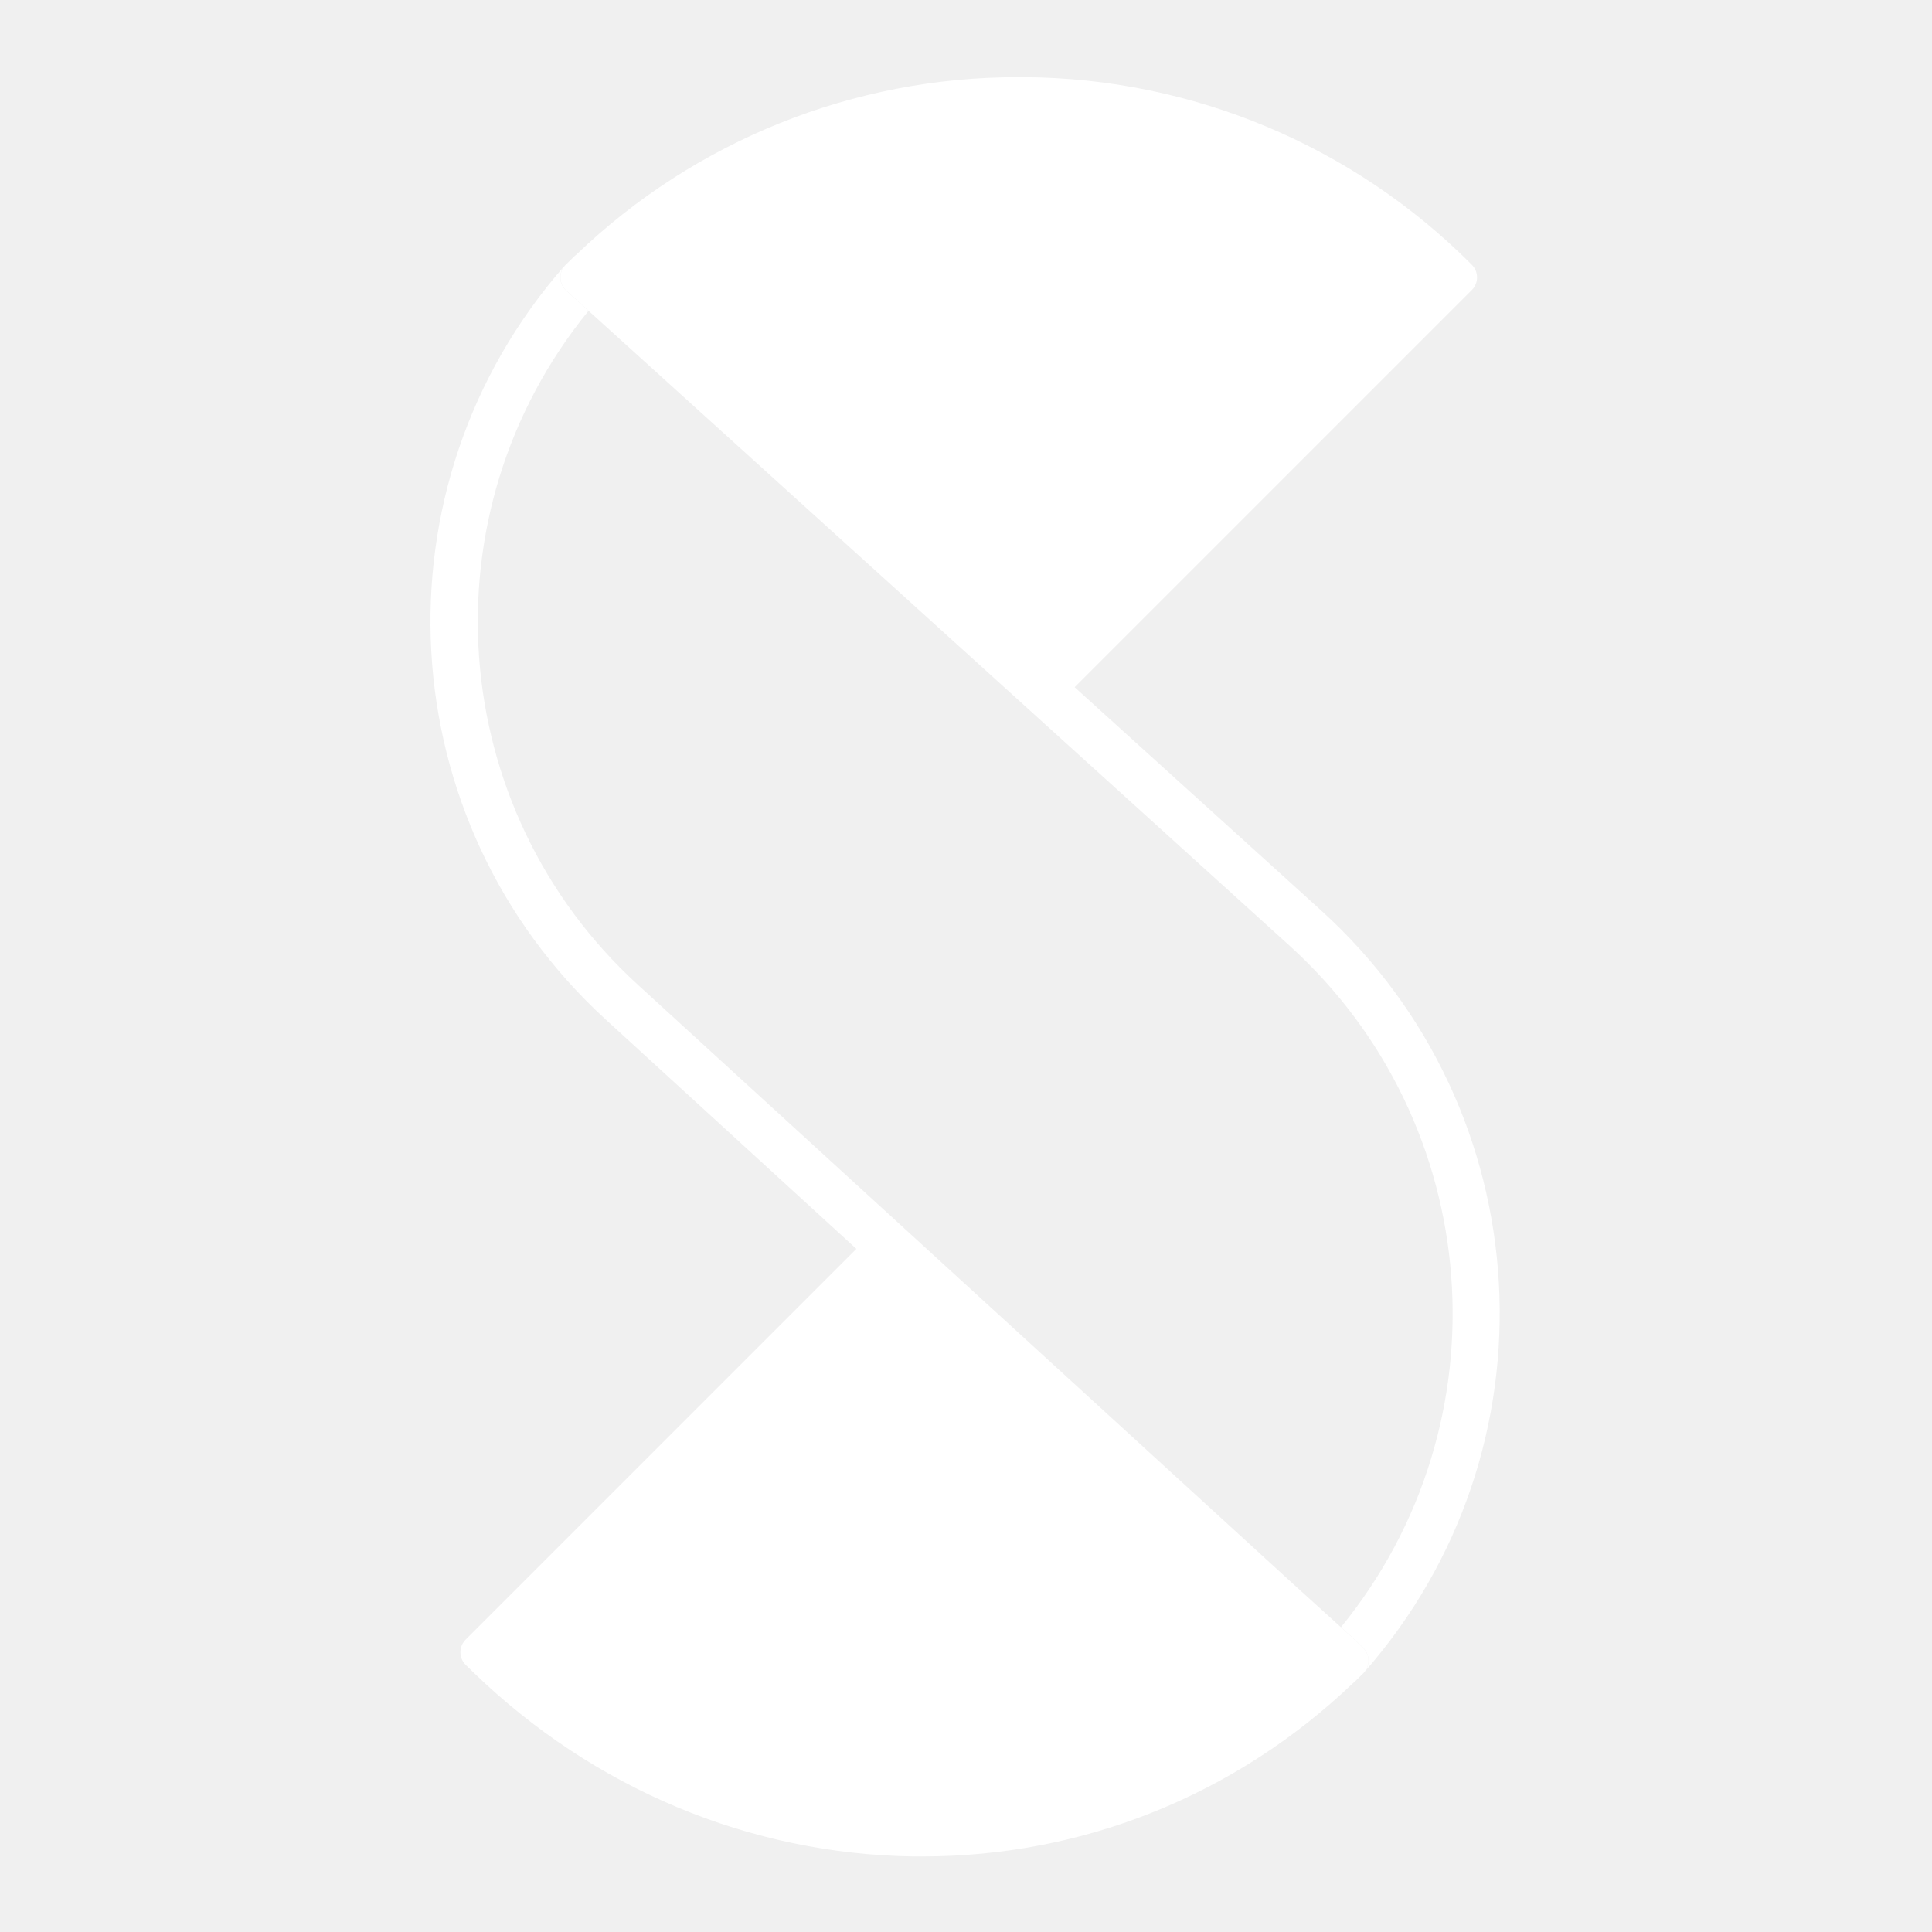
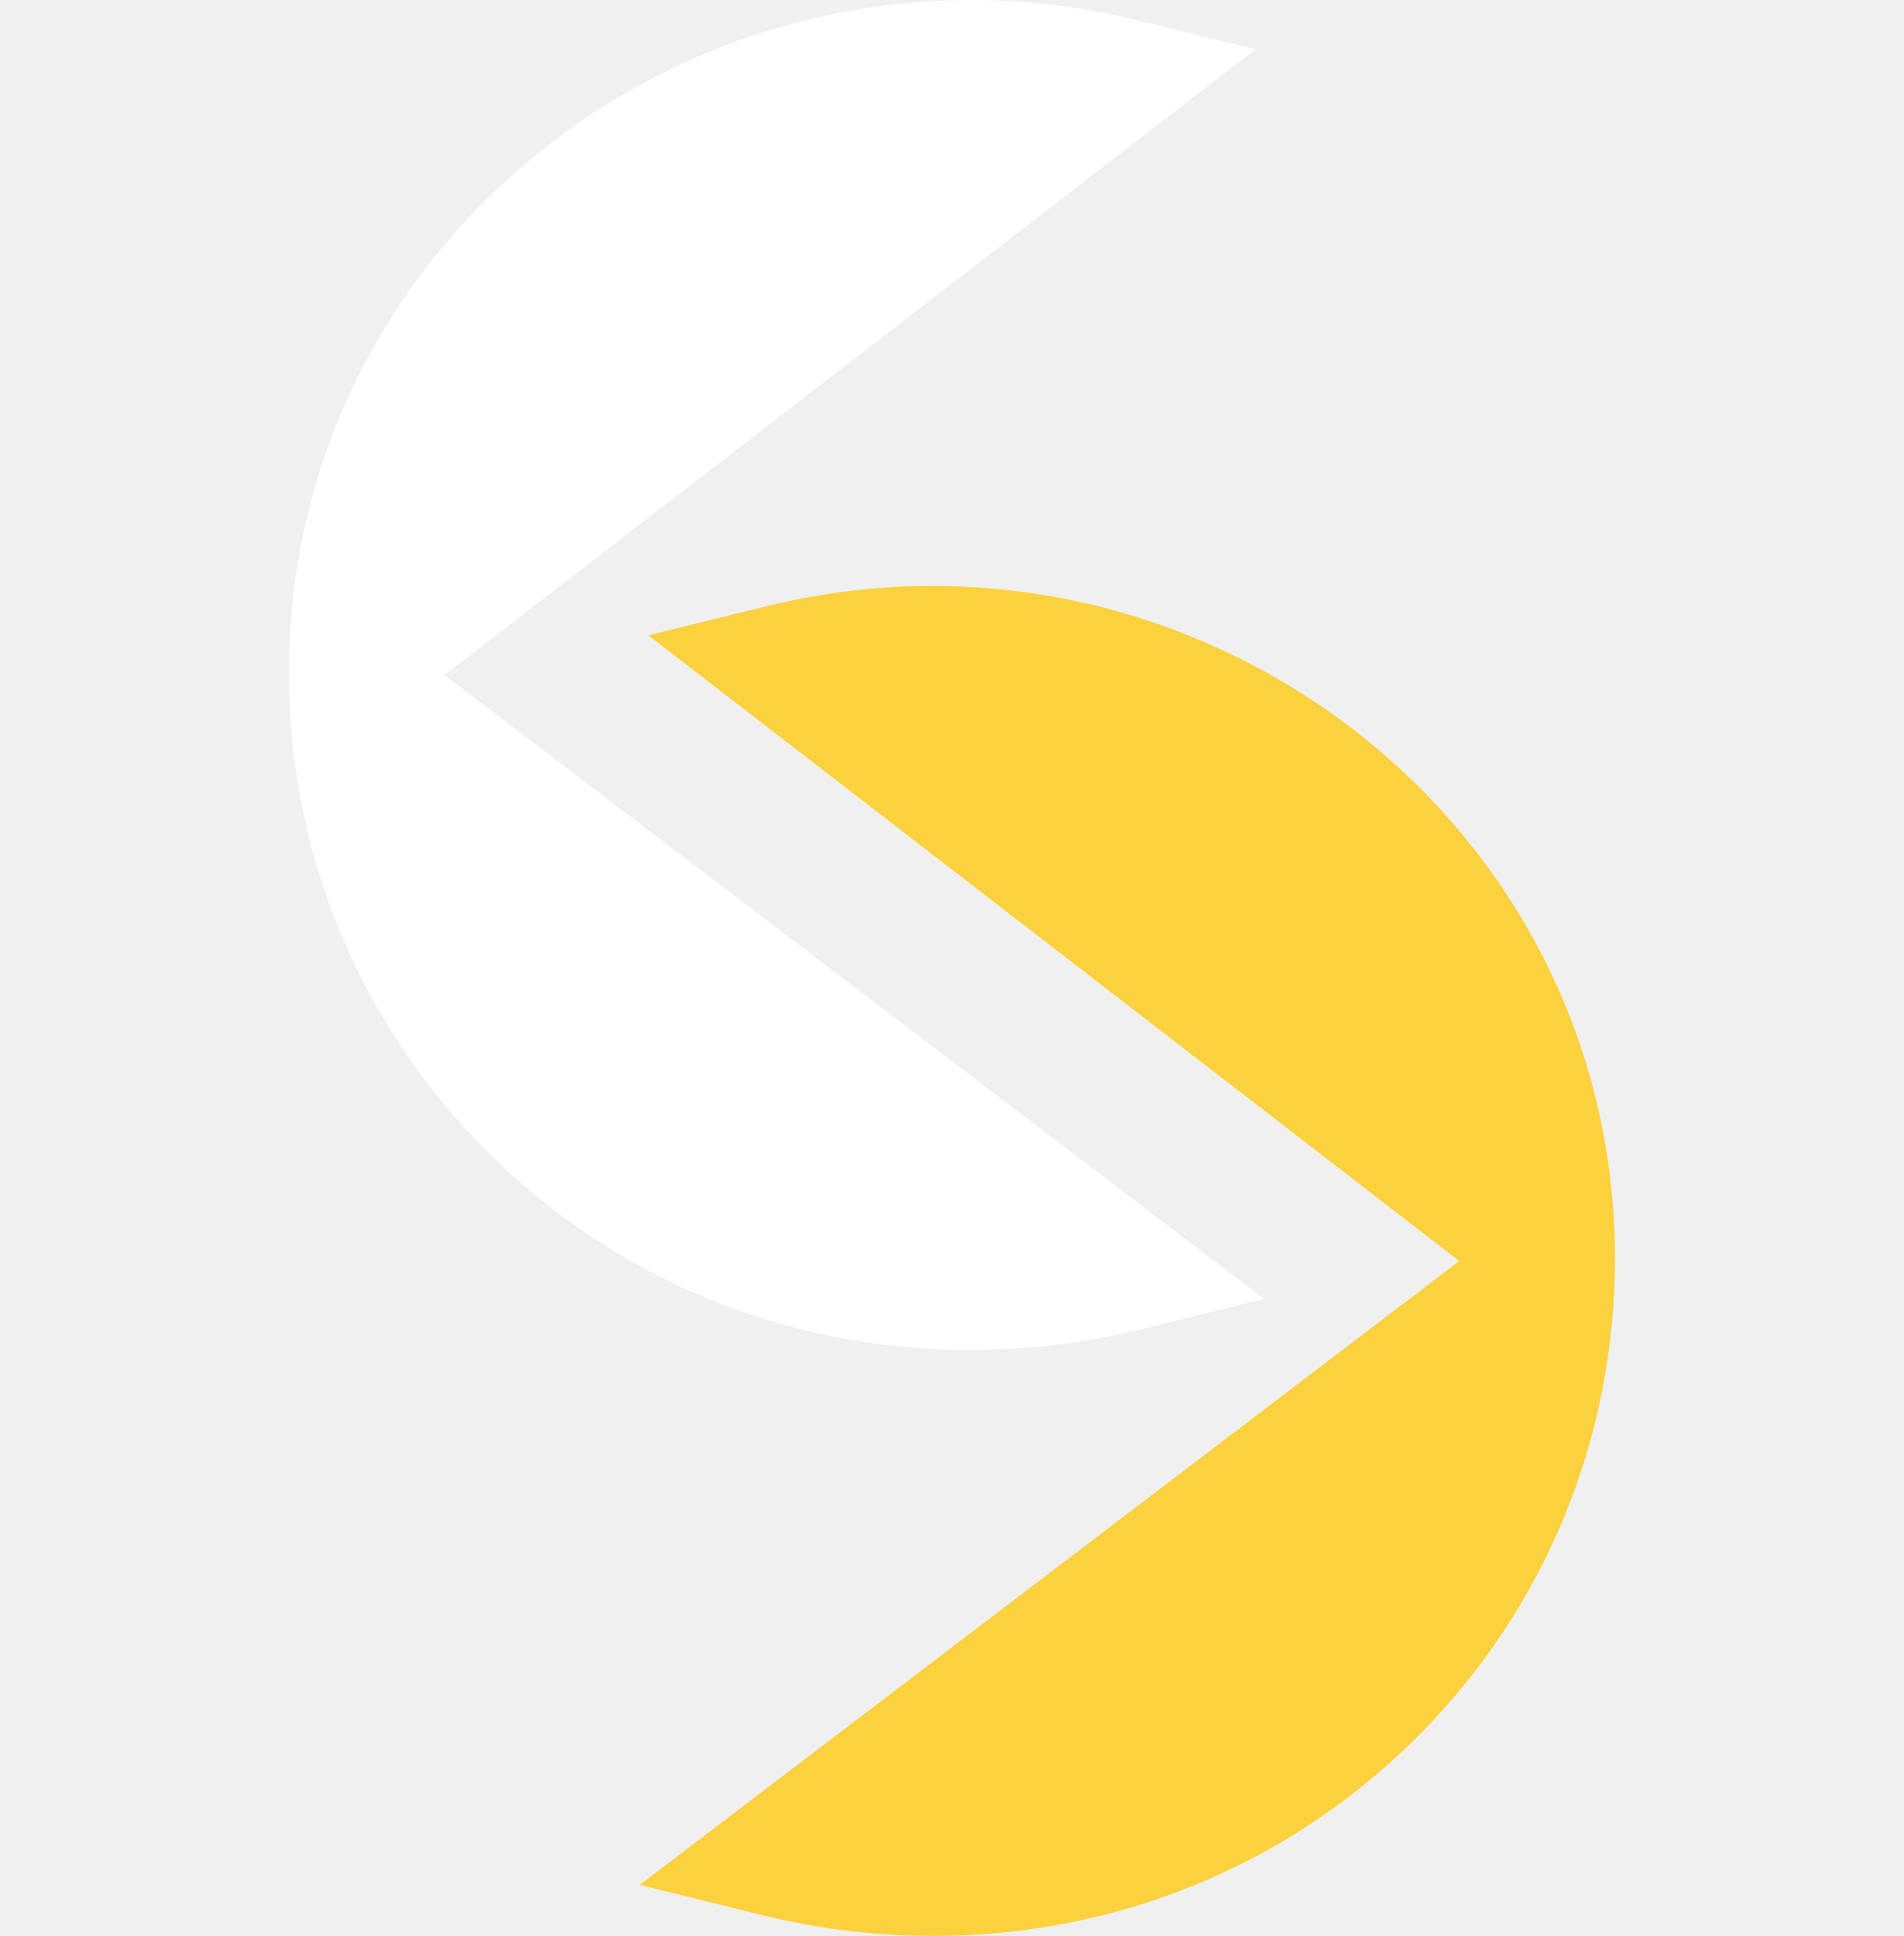
- <svg xmlns="http://www.w3.org/2000/svg" id="Layer_1" data-name="Layer 1" viewBox="0 0 1080 1080">
+ <svg xmlns="http://www.w3.org/2000/svg" xml:space="preserve" width="11.906mm" height="12.106mm" version="1.1" style="shape-rendering:geometricPrecision; text-rendering:geometricPrecision; image-rendering:optimizeQuality; fill-rule:evenodd; clip-rule:evenodd" viewBox="0 0 513.81 522.43">
  <defs>
-     <style>.cls-1{fill:#FFFFFF;}</style>
+     <style type="text/css">
+    
+     .str0 {stroke:#FFFFFF;stroke-width:8.63;stroke-miterlimit:22.926}
+     .str1 {stroke:#FBD13E;stroke-width:8.63;stroke-miterlimit:22.926}
+     .fil1 {fill:#FFFFFF}
+     .fil2 {fill:#FBD13E}
+     .fil0 {fill:none}
+    
+   </style>
  </defs>
-   <path class="cls-1" d="M762.53,934.92a.94.94,0,0,1-.1.1,10,10,0,0,0-.44-13.87l-4.45-4.34-.26-.25-7.66-6.94a277.49,277.49,0,0,0-28.78-381L486,315.88,329,173.74l-12.43-11.26a10,10,0,0,1-1-13.75l.33-.37.34-.36a5.44,5.44,0,0,1,.42-.41l4.3-4.21a9,9,0,0,1,1.17-1A356.13,356.13,0,0,1,569.52,43.13h3.08A356,356,0,0,1,822.75,148a10,10,0,0,1,0,14.14l-.41.4L600.73,384.15,738.49,508.93a303.79,303.79,0,0,1,24,426Z" />
-   <path class="cls-1" d="M315.82,148.36l-.33.37.23-.27A.94.94,0,0,1,315.82,148.36Z" />
-   <path class="cls-1" d="M765,928.25a10,10,0,0,1-2.58,6.77l-.34.36-.09.08-.35.34L757.4,940a10.08,10.08,0,0,1-1.18,1c-65.54,62.52-150.74,96.76-240.57,96.76l-4.93,0c-91.51-1.28-178.9-37.82-246.07-102.89L263,933.24c-.91-.84-1.81-1.69-2.69-2.57a10,10,0,0,1,0-14.14l.41-.41,218-218L338.69,570a301.43,301.43,0,0,1-23.2-421.29,10,10,0,0,0,1,13.75L329,173.74a274.92,274.92,0,0,0,27.51,376.7L724.61,887l25,22.65,7.66,6.94.26.25,4.45,4.34A10,10,0,0,1,765,928.25Z" />
+   <g id="Layer_x0020_1">
+     <g id="_2160277185296">
+       <path class="fil0" d="M256.91 4.31c141.88,0 256.91,115.02 256.91,256.91 0,141.88 -115.02,256.91 -256.91,256.91 -141.88,0 -256.91,-115.02 -256.91,-256.91 0,-141.88 115.02,-256.91 256.91,-256.91z" />
+       <g>
+         <path class="fil1 str0" d="M112.88 182.18l218.49 166.3 -23.45 5.82c-63.04,15.64 -128.7,-1.27 -174.51,-47.76 -32.79,-33.28 -50.96,-77.55 -51.14,-124.26 -0.47,-116.88 111.12,-200.27 223.5,-172.67l23.35 5.73 -216.23 166.83z" />
+         <path class="fil2 str1" d="M400.93 340.31l-216.23 -166.83 23.35 -5.74c112.38,-27.6 223.97,55.79 223.51,172.67 -0.19,46.72 -18.35,90.99 -51.15,124.27 -45.82,46.48 -111.47,63.39 -174.51,47.75l-23.45 -5.82 218.49 -166.3z" />
+       </g>
+     </g>
+   </g>
</svg>
